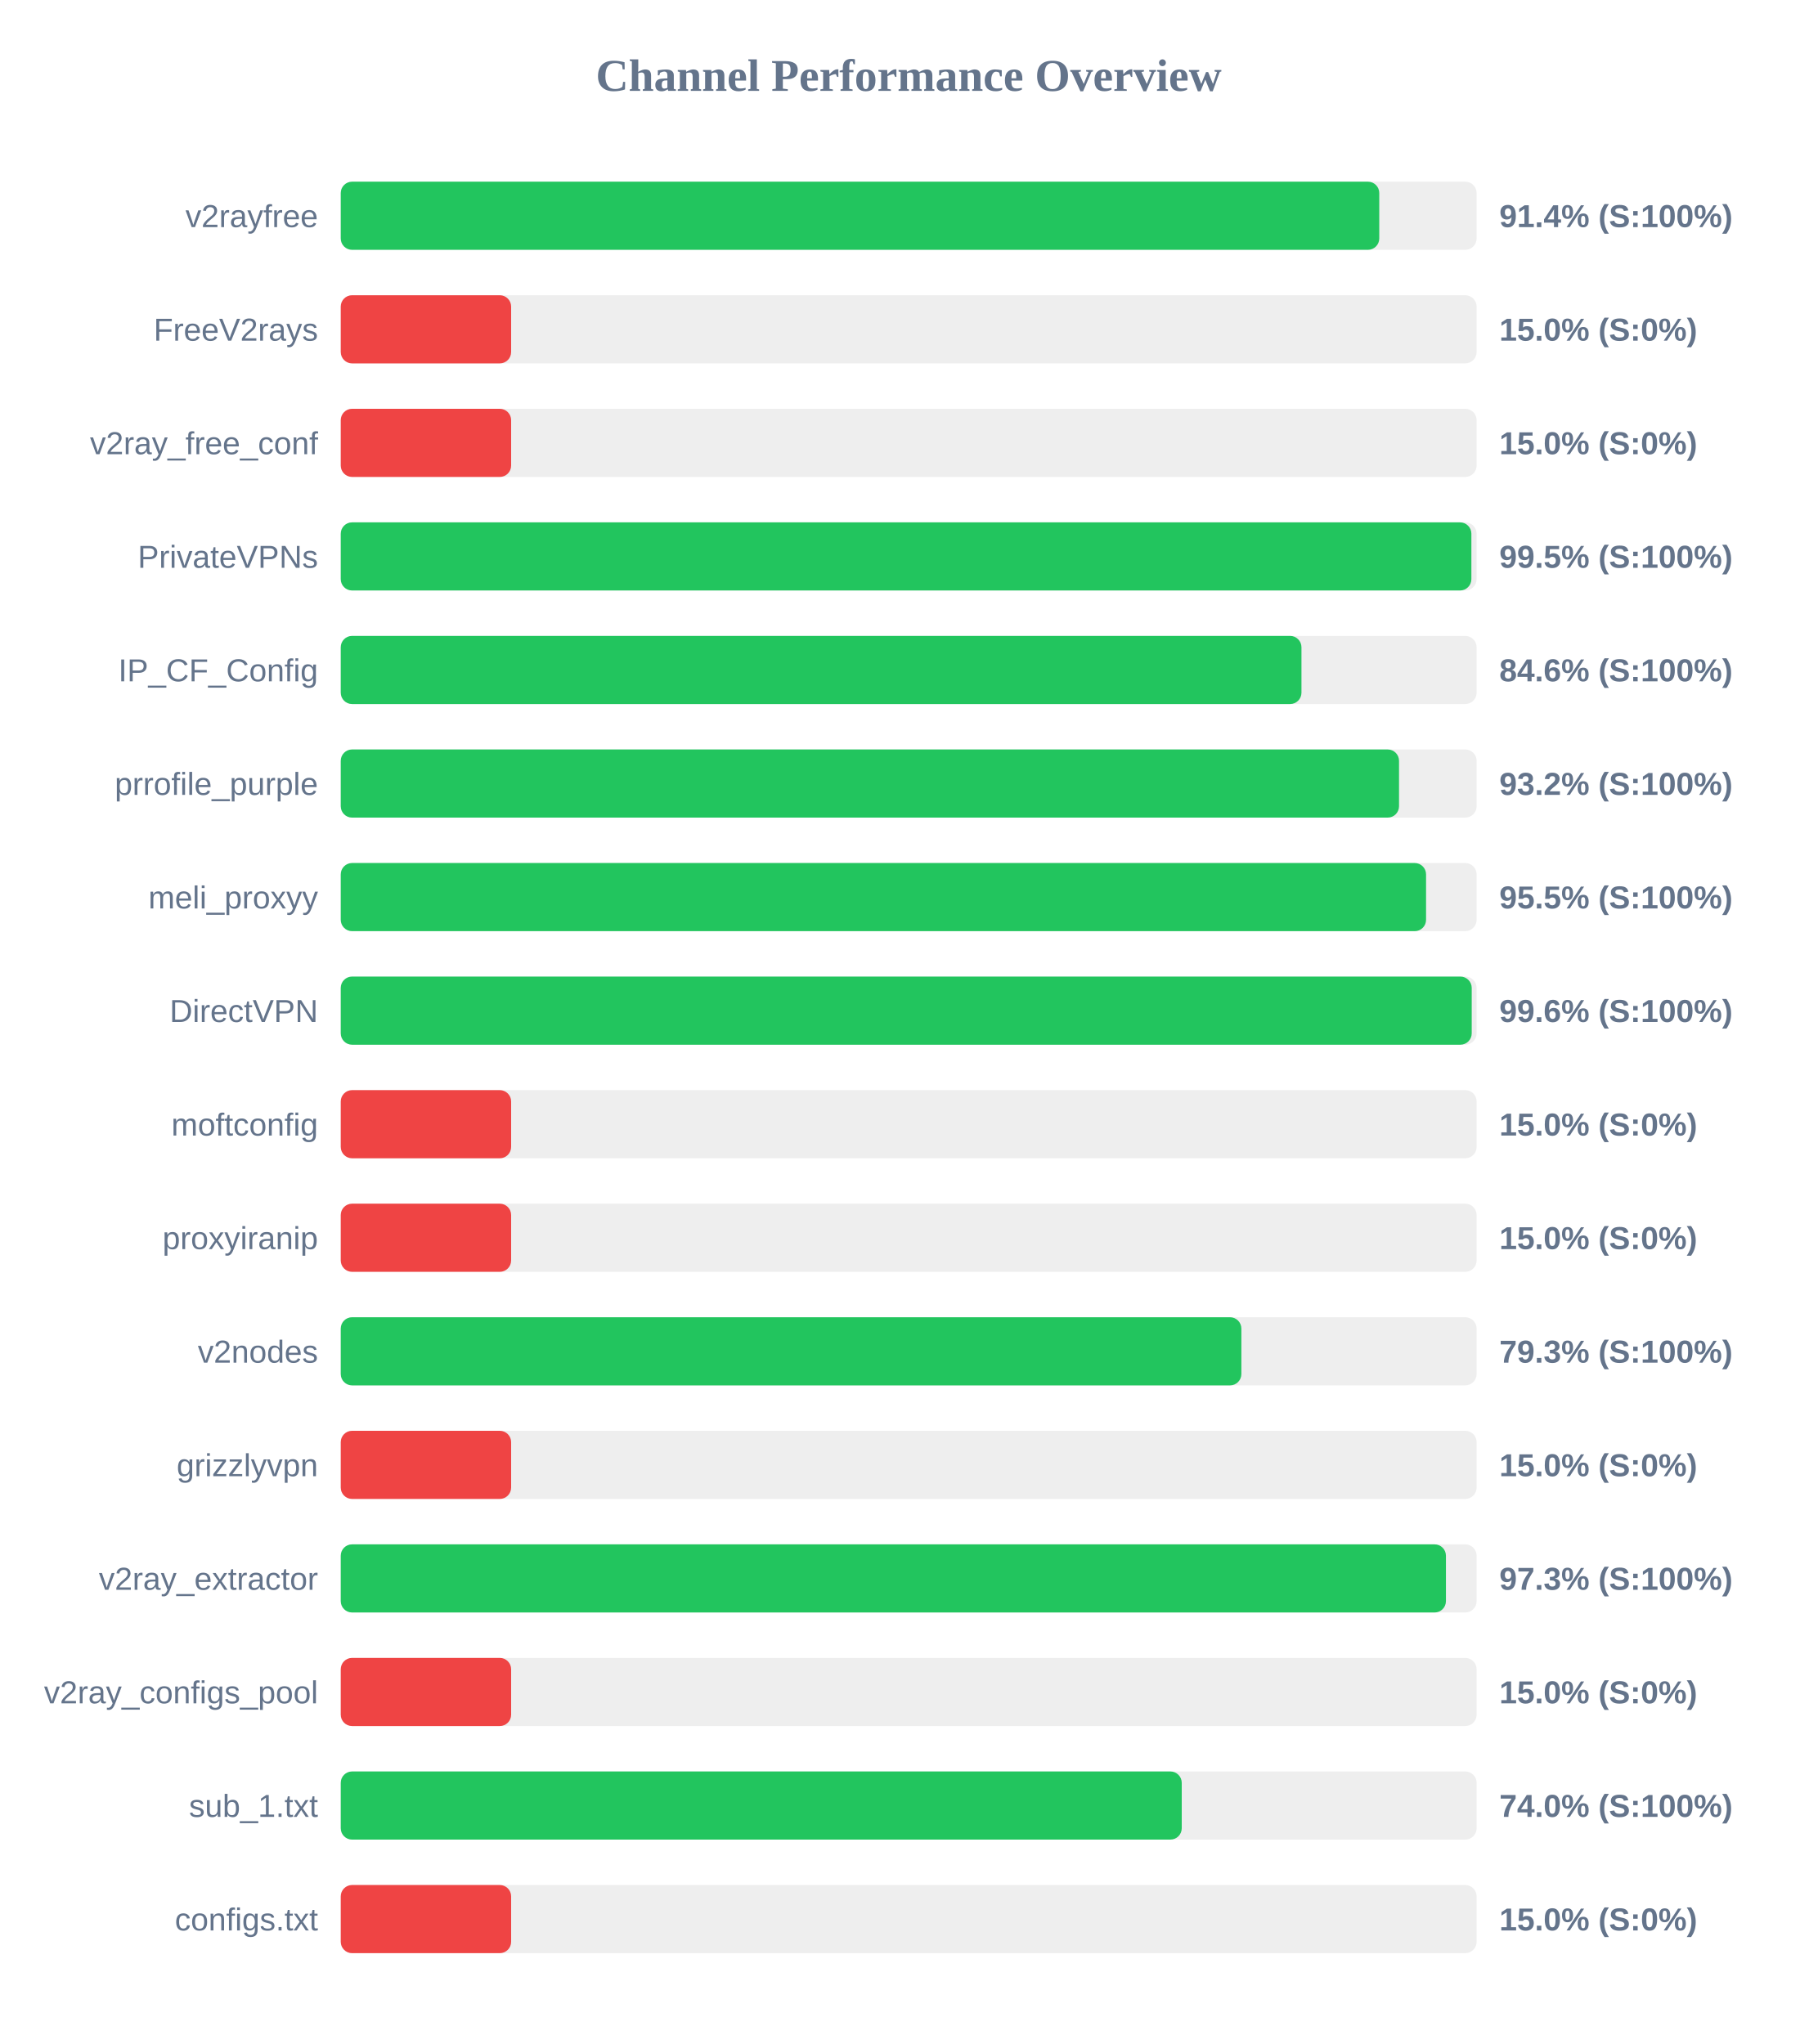
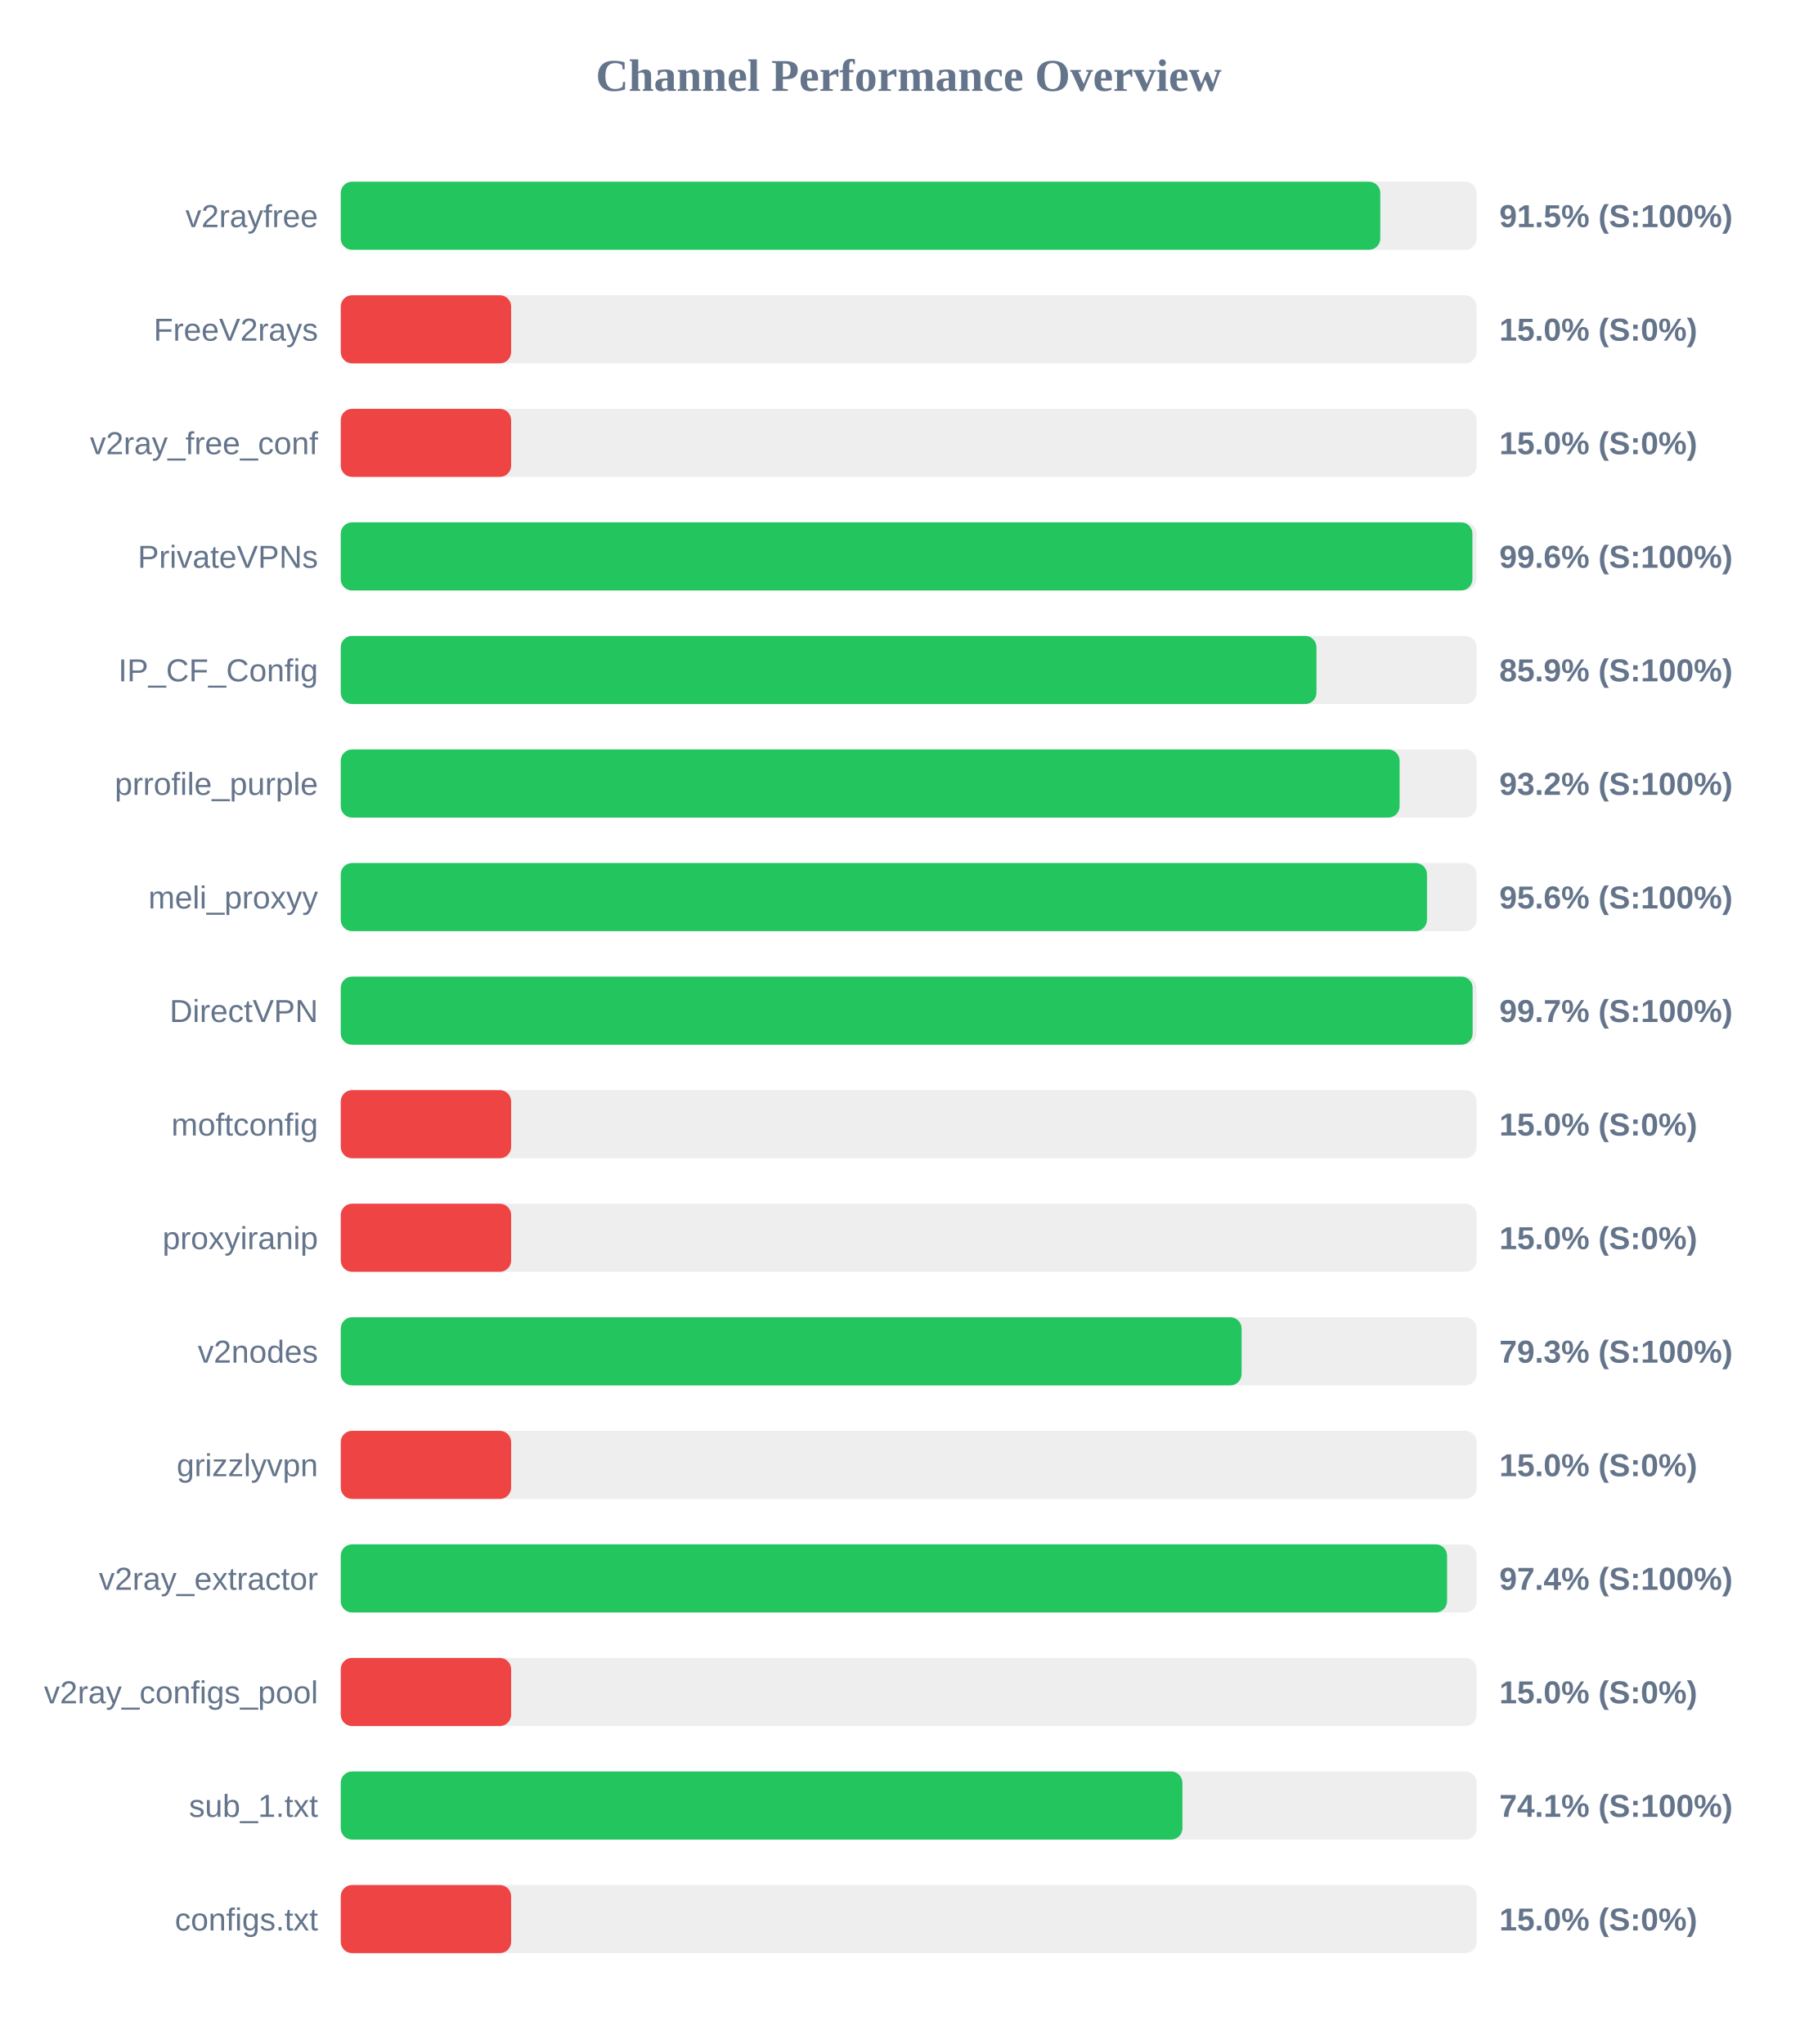
<svg xmlns="http://www.w3.org/2000/svg" width="800" height="900" version="1.1">
  <style>
        .row { font: 14px Arial; fill: #64748b; }
        .score { font: bold 14px Arial; fill: #64748b; }
    </style>
  <text x="400" y="40" text-anchor="middle" font-size="20px" font-weight="bold" fill="#64748b">Channel Performance Overview</text>
  <rect x="150" y="80" width="500" height="30" fill="#eee" rx="5" />
-   <rect x="150" y="80" width="457.15" height="30" fill="#22c55e" rx="5" />
+   <rect x="150" y="80" width="457.6" height="30" fill="#22c55e" rx="5" />
  <text x="140" y="100" text-anchor="end" class="row">v2rayfree</text>
-   <text x="660" y="100" text-anchor="start" class="score">91.4% (S:100%)</text>
+   <text x="660" y="100" text-anchor="start" class="score">91.5% (S:100%)</text>
  <rect x="150" y="130" width="500" height="30" fill="#eee" rx="5" />
  <rect x="150" y="130" width="75.0" height="30" fill="#ef4444" rx="5" />
  <text x="140" y="150" text-anchor="end" class="row">FreeV2rays</text>
  <text x="660" y="150" text-anchor="start" class="score">15.0% (S:0%)</text>
  <rect x="150" y="180" width="500" height="30" fill="#eee" rx="5" />
  <rect x="150" y="180" width="75.0" height="30" fill="#ef4444" rx="5" />
  <text x="140" y="200" text-anchor="end" class="row">v2ray_free_conf</text>
  <text x="660" y="200" text-anchor="start" class="score">15.0% (S:0%)</text>
  <rect x="150" y="230" width="500" height="30" fill="#eee" rx="5" />
-   <rect x="150" y="230" width="497.7" height="30" fill="#22c55e" rx="5" />
+   <rect x="150" y="230" width="498.15" height="30" fill="#22c55e" rx="5" />
  <text x="140" y="250" text-anchor="end" class="row">PrivateVPNs</text>
-   <text x="660" y="250" text-anchor="start" class="score">99.5% (S:100%)</text>
+   <text x="660" y="250" text-anchor="start" class="score">99.6% (S:100%)</text>
  <rect x="150" y="280" width="500" height="30" fill="#eee" rx="5" />
-   <rect x="150" y="280" width="422.9" height="30" fill="#22c55e" rx="5" />
+   <rect x="150" y="280" width="429.5" height="30" fill="#22c55e" rx="5" />
  <text x="140" y="300" text-anchor="end" class="row">IP_CF_Config</text>
-   <text x="660" y="300" text-anchor="start" class="score">84.6% (S:100%)</text>
+   <text x="660" y="300" text-anchor="start" class="score">85.9% (S:100%)</text>
  <rect x="150" y="330" width="500" height="30" fill="#eee" rx="5" />
-   <rect x="150" y="330" width="465.85" height="30" fill="#22c55e" rx="5" />
+   <rect x="150" y="330" width="466.1" height="30" fill="#22c55e" rx="5" />
  <text x="140" y="350" text-anchor="end" class="row">prrofile_purple</text>
  <text x="660" y="350" text-anchor="start" class="score">93.2% (S:100%)</text>
  <rect x="150" y="380" width="500" height="30" fill="#eee" rx="5" />
-   <rect x="150" y="380" width="477.75" height="30" fill="#22c55e" rx="5" />
+   <rect x="150" y="380" width="478.15" height="30" fill="#22c55e" rx="5" />
  <text x="140" y="400" text-anchor="end" class="row">meli_proxyy</text>
-   <text x="660" y="400" text-anchor="start" class="score">95.5% (S:100%)</text>
+   <text x="660" y="400" text-anchor="start" class="score">95.6% (S:100%)</text>
  <rect x="150" y="430" width="500" height="30" fill="#eee" rx="5" />
-   <rect x="150" y="430" width="497.85" height="30" fill="#22c55e" rx="5" />
+   <rect x="150" y="430" width="498.25" height="30" fill="#22c55e" rx="5" />
  <text x="140" y="450" text-anchor="end" class="row">DirectVPN</text>
-   <text x="660" y="450" text-anchor="start" class="score">99.6% (S:100%)</text>
+   <text x="660" y="450" text-anchor="start" class="score">99.7% (S:100%)</text>
  <rect x="150" y="480" width="500" height="30" fill="#eee" rx="5" />
  <rect x="150" y="480" width="75.0" height="30" fill="#ef4444" rx="5" />
  <text x="140" y="500" text-anchor="end" class="row">moftconfig</text>
  <text x="660" y="500" text-anchor="start" class="score">15.0% (S:0%)</text>
  <rect x="150" y="530" width="500" height="30" fill="#eee" rx="5" />
  <rect x="150" y="530" width="75.0" height="30" fill="#ef4444" rx="5" />
  <text x="140" y="550" text-anchor="end" class="row">proxyiranip</text>
  <text x="660" y="550" text-anchor="start" class="score">15.0% (S:0%)</text>
  <rect x="150" y="580" width="500" height="30" fill="#eee" rx="5" />
-   <rect x="150" y="580" width="396.45" height="30" fill="#22c55e" rx="5" />
+   <rect x="150" y="580" width="396.55" height="30" fill="#22c55e" rx="5" />
  <text x="140" y="600" text-anchor="end" class="row">v2nodes</text>
  <text x="660" y="600" text-anchor="start" class="score">79.3% (S:100%)</text>
  <rect x="150" y="630" width="500" height="30" fill="#eee" rx="5" />
  <rect x="150" y="630" width="75.0" height="30" fill="#ef4444" rx="5" />
  <text x="140" y="650" text-anchor="end" class="row">grizzlyvpn</text>
  <text x="660" y="650" text-anchor="start" class="score">15.0% (S:0%)</text>
  <rect x="150" y="680" width="500" height="30" fill="#eee" rx="5" />
-   <rect x="150" y="680" width="486.5" height="30" fill="#22c55e" rx="5" />
+   <rect x="150" y="680" width="487.0" height="30" fill="#22c55e" rx="5" />
  <text x="140" y="700" text-anchor="end" class="row">v2ray_extractor</text>
-   <text x="660" y="700" text-anchor="start" class="score">97.3% (S:100%)</text>
+   <text x="660" y="700" text-anchor="start" class="score">97.4% (S:100%)</text>
  <rect x="150" y="730" width="500" height="30" fill="#eee" rx="5" />
  <rect x="150" y="730" width="75.0" height="30" fill="#ef4444" rx="5" />
  <text x="140" y="750" text-anchor="end" class="row">v2ray_configs_pool</text>
  <text x="660" y="750" text-anchor="start" class="score">15.0% (S:0%)</text>
  <rect x="150" y="780" width="500" height="30" fill="#eee" rx="5" />
-   <rect x="150" y="780" width="370.2" height="30" fill="#22c55e" rx="5" />
+   <rect x="150" y="780" width="370.5" height="30" fill="#22c55e" rx="5" />
  <text x="140" y="800" text-anchor="end" class="row">sub_1.txt</text>
-   <text x="660" y="800" text-anchor="start" class="score">74.0% (S:100%)</text>
+   <text x="660" y="800" text-anchor="start" class="score">74.1% (S:100%)</text>
  <rect x="150" y="830" width="500" height="30" fill="#eee" rx="5" />
  <rect x="150" y="830" width="75.0" height="30" fill="#ef4444" rx="5" />
  <text x="140" y="850" text-anchor="end" class="row">configs.txt</text>
  <text x="660" y="850" text-anchor="start" class="score">15.0% (S:0%)</text>
</svg>
